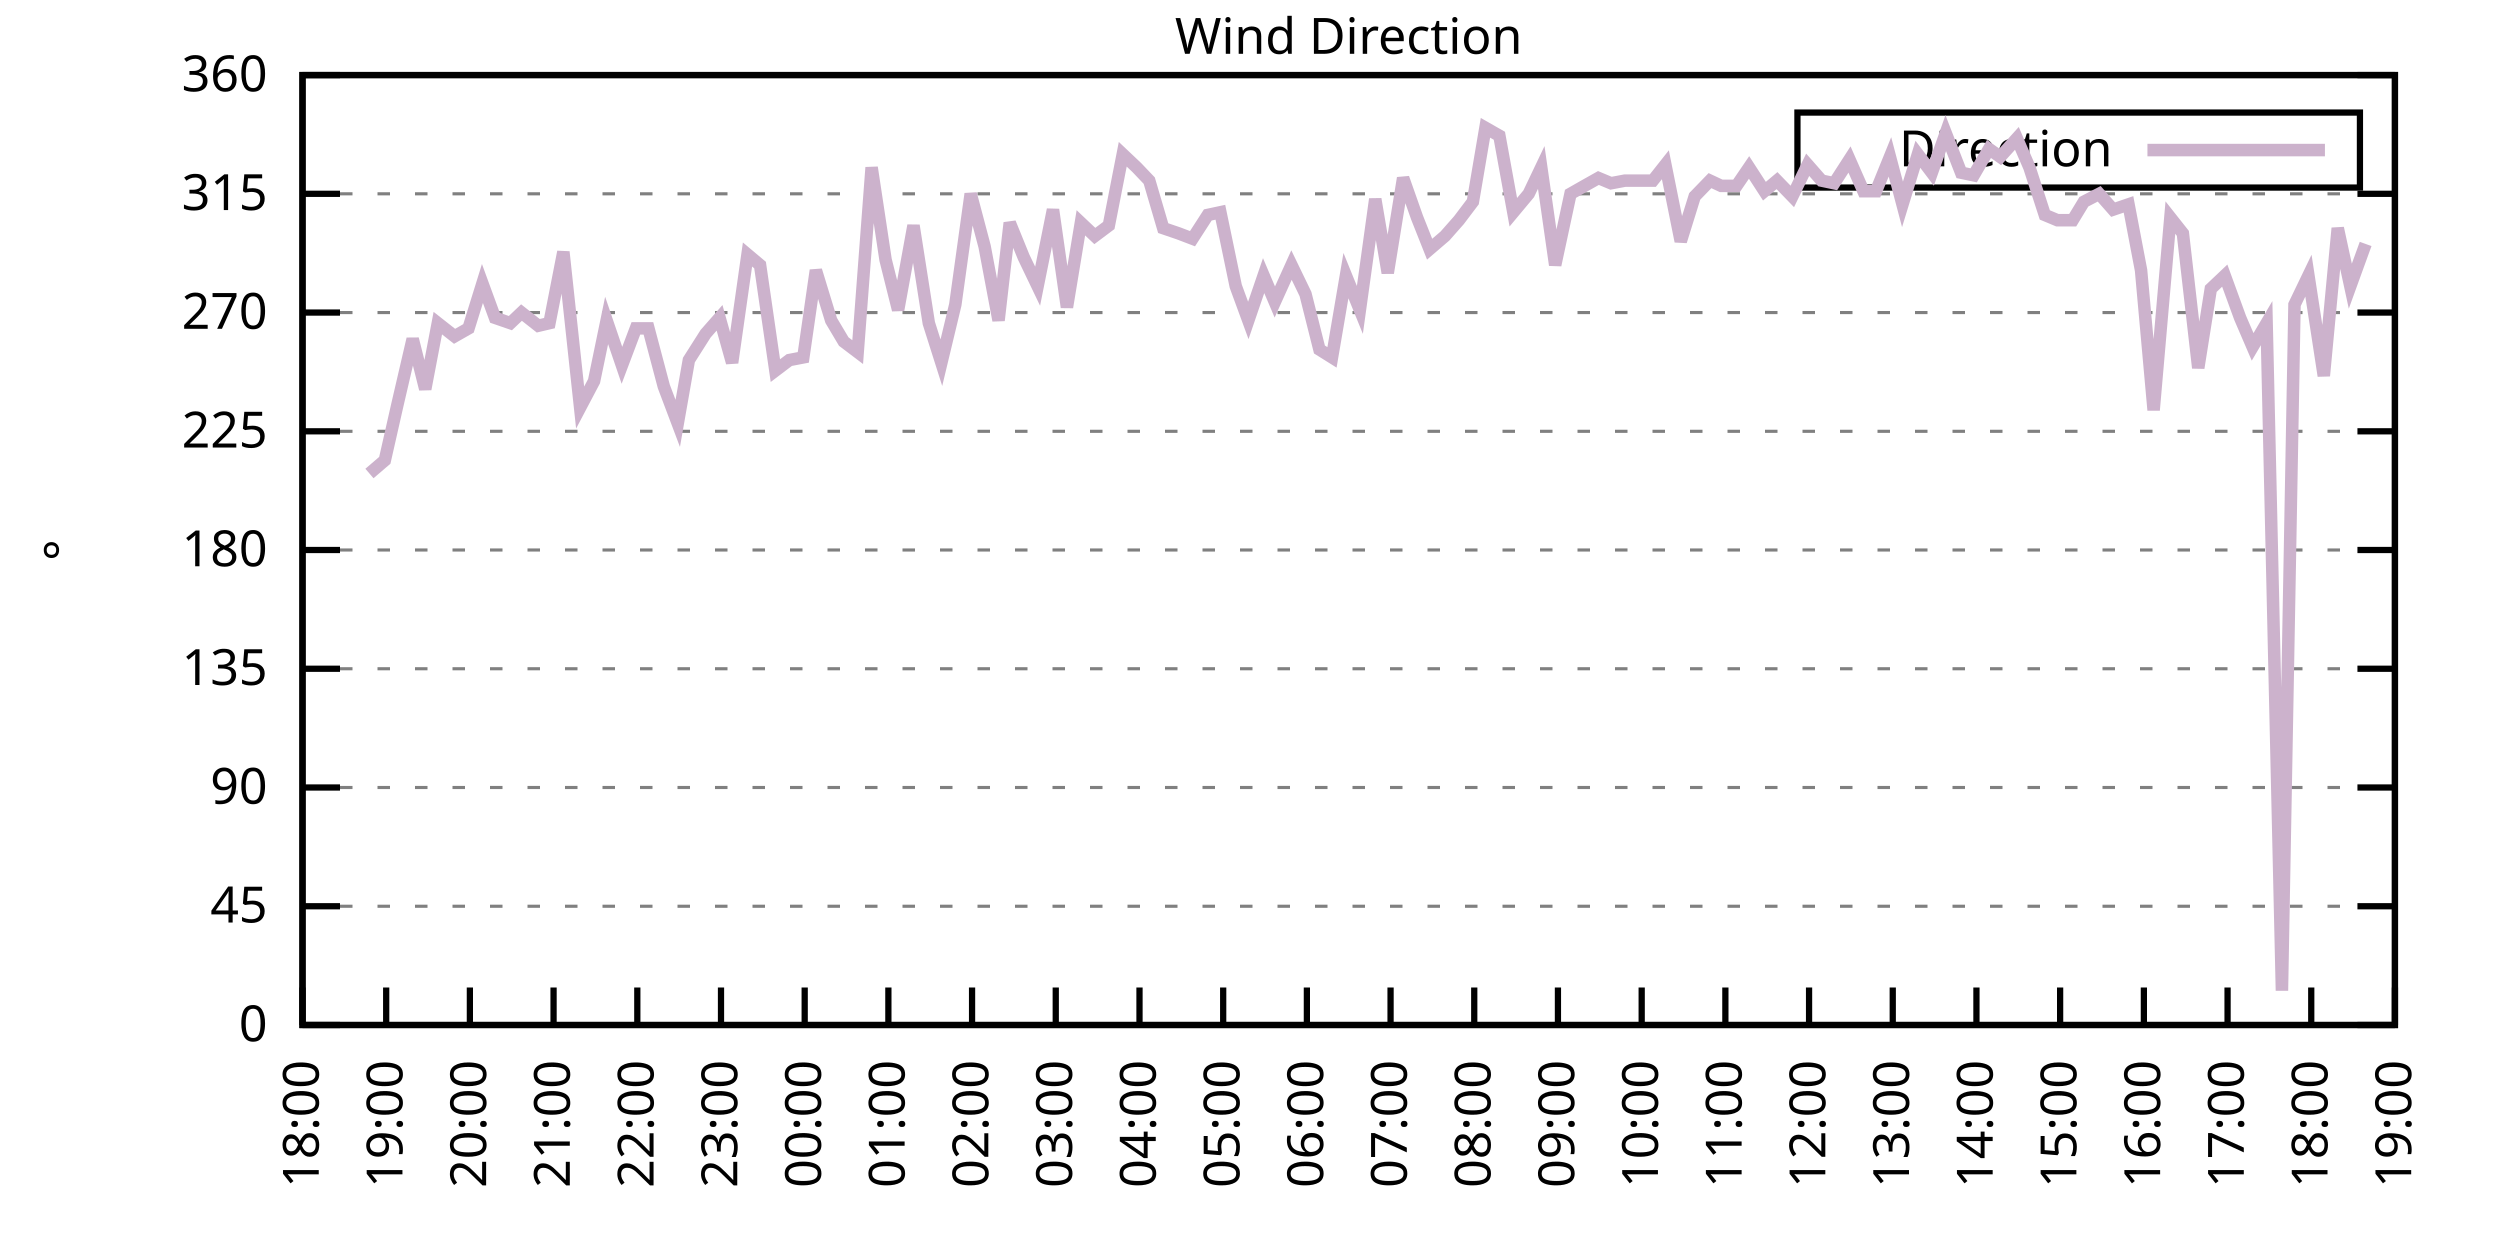
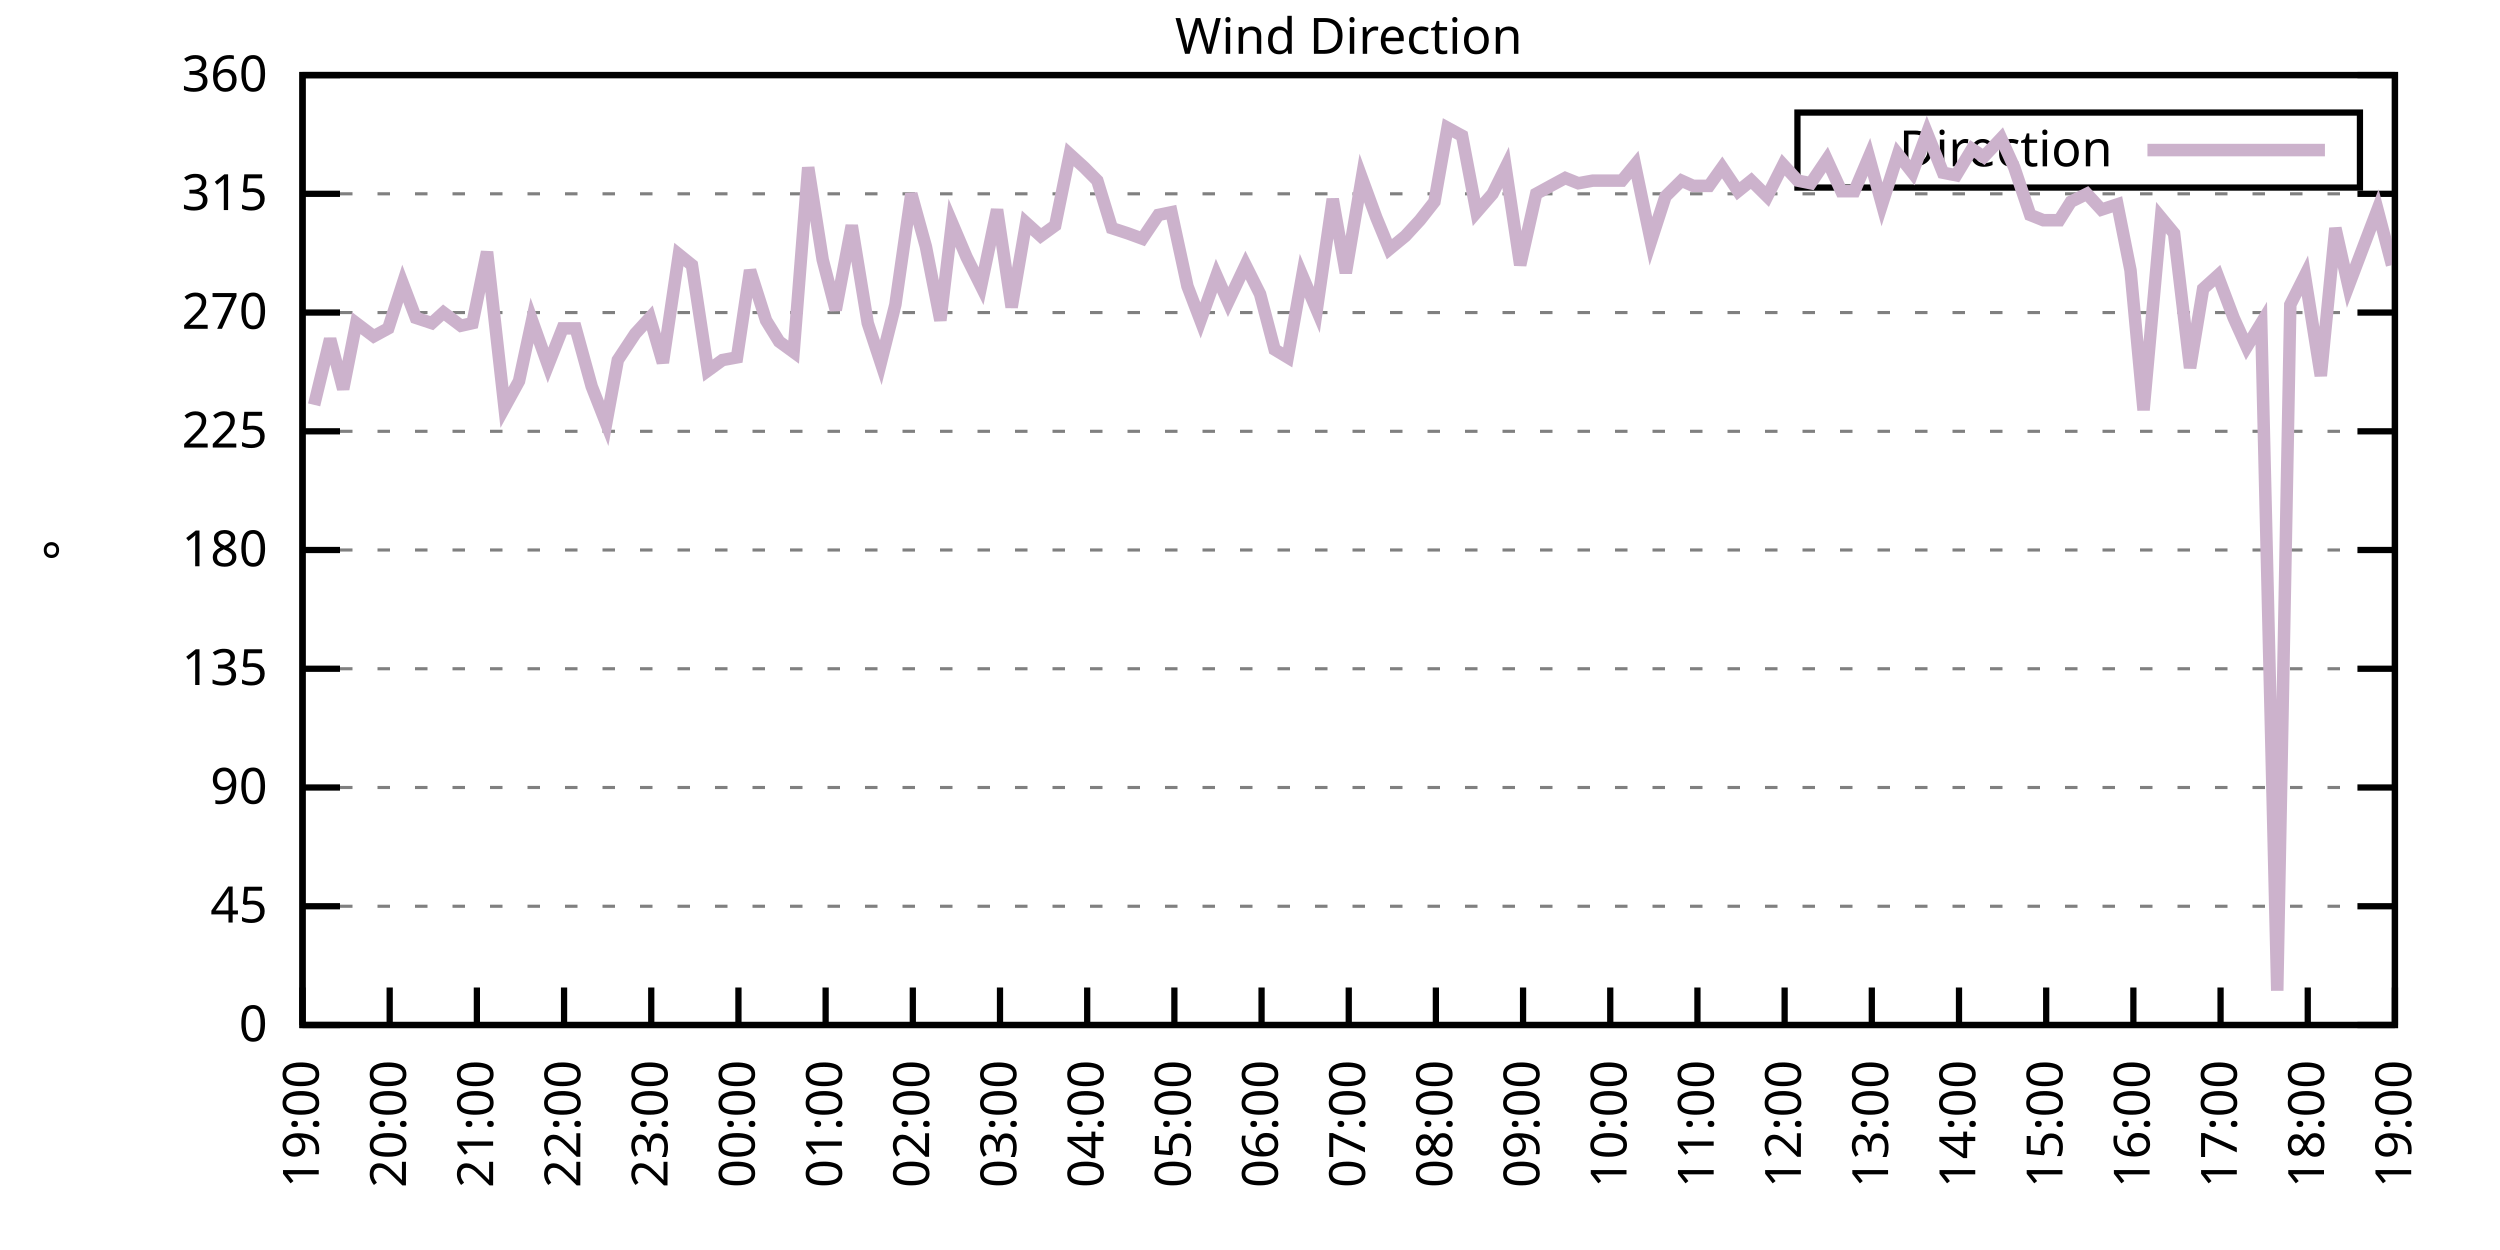
<svg xmlns="http://www.w3.org/2000/svg" xmlns:xlink="http://www.w3.org/1999/xlink" width="400" height="200" viewBox="0 0 400 200">
  <g id="gnuplot_canvas">
    <rect x="0" y="0" width="400" height="200" fill="none" />
    <defs>
      <circle id="gpDot" r="0.5" stroke-width="0.5" stroke="currentColor" />
      <path id="gpPt0" stroke-width="0.333" stroke="currentColor" d="M-1,0 h2 M0,-1 v2" />
      <path id="gpPt1" stroke-width="0.333" stroke="currentColor" d="M-1,-1 L1,1 M1,-1 L-1,1" />
      <path id="gpPt2" stroke-width="0.333" stroke="currentColor" d="M-1,0 L1,0 M0,-1 L0,1 M-1,-1 L1,1 M-1,1 L1,-1" />
      <rect id="gpPt3" stroke-width="0.333" stroke="currentColor" x="-1" y="-1" width="2" height="2" />
      <rect id="gpPt4" stroke-width="0.333" stroke="currentColor" fill="currentColor" x="-1" y="-1" width="2" height="2" />
      <circle id="gpPt5" stroke-width="0.333" stroke="currentColor" cx="0" cy="0" r="1" />
      <use xlink:href="#gpPt5" id="gpPt6" fill="currentColor" stroke="none" />
      <path id="gpPt7" stroke-width="0.333" stroke="currentColor" d="M0,-1.33 L-1.33,0.67 L1.33,0.67 z" />
      <use xlink:href="#gpPt7" id="gpPt8" fill="currentColor" stroke="none" />
      <use xlink:href="#gpPt7" id="gpPt9" stroke="currentColor" transform="rotate(180)" />
      <use xlink:href="#gpPt9" id="gpPt10" fill="currentColor" stroke="none" />
      <use xlink:href="#gpPt3" id="gpPt11" stroke="currentColor" transform="rotate(45)" />
      <use xlink:href="#gpPt11" id="gpPt12" fill="currentColor" stroke="none" />
      <path id="gpPt13" stroke-width="0.333" stroke="currentColor" d="M0,1.330 L1.265,0.411 L0.782,-1.067 L-0.782,-1.076 L-1.265,0.411 z" />
      <use xlink:href="#gpPt13" id="gpPt14" fill="currentColor" stroke="none" />
      <filter id="textbox" filterUnits="objectBoundingBox" x="0" y="0" height="1" width="1">
        <feFlood flood-color="white" flood-opacity="1" result="bgnd" />
        <feComposite in="SourceGraphic" in2="bgnd" operator="atop" />
      </filter>
      <filter id="greybox" filterUnits="objectBoundingBox" x="0" y="0" height="1" width="1">
        <feFlood flood-color="lightgrey" flood-opacity="1" result="grey" />
        <feComposite in="SourceGraphic" in2="grey" operator="atop" />
      </filter>
    </defs>
    <g fill="none" color="white" stroke="currentColor" stroke-width="1.00" stroke-linecap="butt" stroke-linejoin="miter">
</g>
    <g fill="none" color="black" stroke="currentColor" stroke-width="1.00" stroke-linecap="butt" stroke-linejoin="miter">
      <g stroke="none" shape-rendering="crispEdges">
        <polygon fill="rgb(255, 255, 255)" points="48.40,164.00 383.18,164.00 383.18,12.02 48.40,12.02 " />
      </g>
    </g>
    <g fill="none" color="black" stroke="currentColor" stroke-width="1.00" stroke-linecap="butt" stroke-linejoin="miter">
</g>
    <g fill="none" color="black" stroke="black" stroke-width="0.50" stroke-linecap="butt" stroke-linejoin="miter">
</g>
    <g fill="none" color="gray" stroke="currentColor" stroke-width="0.50" stroke-linecap="butt" stroke-linejoin="miter">
      <path stroke="gray" stroke-dasharray="2,4" class="gridline" d="M48.40,164.00 L383.19,164.00  " />
    </g>
    <g fill="none" color="gray" stroke="gray" stroke-width="1.00" stroke-linecap="butt" stroke-linejoin="miter">
</g>
    <g fill="none" color="black" stroke="currentColor" stroke-width="1.00" stroke-linecap="butt" stroke-linejoin="miter">
      <path stroke="black" d="M48.40,164.00 L54.40,164.00 M383.19,164.00 L377.19,164.00  " />
      <g transform="translate(42.80,166.60)" stroke="none" fill="black" font-family="Sans" font-size="8.00" text-anchor="end">
        <text>
          <tspan font-family="Sans"> 0</tspan>
        </text>
      </g>
    </g>
    <g fill="none" color="black" stroke="currentColor" stroke-width="1.00" stroke-linecap="butt" stroke-linejoin="miter">
</g>
    <g fill="none" color="black" stroke="black" stroke-width="0.50" stroke-linecap="butt" stroke-linejoin="miter">
</g>
    <g fill="none" color="gray" stroke="currentColor" stroke-width="0.50" stroke-linecap="butt" stroke-linejoin="miter">
      <path stroke="gray" stroke-dasharray="2,4" class="gridline" d="M48.40,145.00 L383.19,145.00  " />
    </g>
    <g fill="none" color="gray" stroke="gray" stroke-width="1.00" stroke-linecap="butt" stroke-linejoin="miter">
</g>
    <g fill="none" color="black" stroke="currentColor" stroke-width="1.00" stroke-linecap="butt" stroke-linejoin="miter">
      <path stroke="black" d="M48.40,145.00 L54.40,145.00 M383.19,145.00 L377.19,145.00  " />
      <g transform="translate(42.80,147.60)" stroke="none" fill="black" font-family="Sans" font-size="8.00" text-anchor="end">
        <text>
          <tspan font-family="Sans"> 45</tspan>
        </text>
      </g>
    </g>
    <g fill="none" color="black" stroke="currentColor" stroke-width="1.00" stroke-linecap="butt" stroke-linejoin="miter">
</g>
    <g fill="none" color="black" stroke="black" stroke-width="0.50" stroke-linecap="butt" stroke-linejoin="miter">
</g>
    <g fill="none" color="gray" stroke="currentColor" stroke-width="0.50" stroke-linecap="butt" stroke-linejoin="miter">
      <path stroke="gray" stroke-dasharray="2,4" class="gridline" d="M48.40,126.00 L383.19,126.00  " />
    </g>
    <g fill="none" color="gray" stroke="gray" stroke-width="1.00" stroke-linecap="butt" stroke-linejoin="miter">
</g>
    <g fill="none" color="black" stroke="currentColor" stroke-width="1.00" stroke-linecap="butt" stroke-linejoin="miter">
      <path stroke="black" d="M48.40,126.00 L54.40,126.00 M383.19,126.00 L377.19,126.00  " />
      <g transform="translate(42.80,128.60)" stroke="none" fill="black" font-family="Sans" font-size="8.00" text-anchor="end">
        <text>
          <tspan font-family="Sans"> 90</tspan>
        </text>
      </g>
    </g>
    <g fill="none" color="black" stroke="currentColor" stroke-width="1.00" stroke-linecap="butt" stroke-linejoin="miter">
</g>
    <g fill="none" color="black" stroke="black" stroke-width="0.50" stroke-linecap="butt" stroke-linejoin="miter">
</g>
    <g fill="none" color="gray" stroke="currentColor" stroke-width="0.50" stroke-linecap="butt" stroke-linejoin="miter">
      <path stroke="gray" stroke-dasharray="2,4" class="gridline" d="M48.40,107.00 L383.19,107.00  " />
    </g>
    <g fill="none" color="gray" stroke="gray" stroke-width="1.00" stroke-linecap="butt" stroke-linejoin="miter">
</g>
    <g fill="none" color="black" stroke="currentColor" stroke-width="1.00" stroke-linecap="butt" stroke-linejoin="miter">
      <path stroke="black" d="M48.40,107.00 L54.40,107.00 M383.19,107.00 L377.19,107.00  " />
      <g transform="translate(42.80,109.60)" stroke="none" fill="black" font-family="Sans" font-size="8.00" text-anchor="end">
        <text>
          <tspan font-family="Sans"> 135</tspan>
        </text>
      </g>
    </g>
    <g fill="none" color="black" stroke="currentColor" stroke-width="1.00" stroke-linecap="butt" stroke-linejoin="miter">
</g>
    <g fill="none" color="black" stroke="black" stroke-width="0.50" stroke-linecap="butt" stroke-linejoin="miter">
</g>
    <g fill="none" color="gray" stroke="currentColor" stroke-width="0.50" stroke-linecap="butt" stroke-linejoin="miter">
      <path stroke="gray" stroke-dasharray="2,4" class="gridline" d="M48.40,88.00 L383.19,88.00  " />
    </g>
    <g fill="none" color="gray" stroke="gray" stroke-width="1.00" stroke-linecap="butt" stroke-linejoin="miter">
</g>
    <g fill="none" color="black" stroke="currentColor" stroke-width="1.00" stroke-linecap="butt" stroke-linejoin="miter">
      <path stroke="black" d="M48.40,88.00 L54.40,88.00 M383.19,88.00 L377.19,88.00  " />
      <g transform="translate(42.80,90.60)" stroke="none" fill="black" font-family="Sans" font-size="8.00" text-anchor="end">
        <text>
          <tspan font-family="Sans"> 180</tspan>
        </text>
      </g>
    </g>
    <g fill="none" color="black" stroke="currentColor" stroke-width="1.00" stroke-linecap="butt" stroke-linejoin="miter">
</g>
    <g fill="none" color="black" stroke="black" stroke-width="0.50" stroke-linecap="butt" stroke-linejoin="miter">
</g>
    <g fill="none" color="gray" stroke="currentColor" stroke-width="0.50" stroke-linecap="butt" stroke-linejoin="miter">
      <path stroke="gray" stroke-dasharray="2,4" class="gridline" d="M48.40,69.01 L383.19,69.01  " />
    </g>
    <g fill="none" color="gray" stroke="gray" stroke-width="1.00" stroke-linecap="butt" stroke-linejoin="miter">
</g>
    <g fill="none" color="black" stroke="currentColor" stroke-width="1.00" stroke-linecap="butt" stroke-linejoin="miter">
      <path stroke="black" d="M48.40,69.01 L54.40,69.01 M383.19,69.01 L377.19,69.01  " />
      <g transform="translate(42.80,71.61)" stroke="none" fill="black" font-family="Sans" font-size="8.00" text-anchor="end">
        <text>
          <tspan font-family="Sans"> 225</tspan>
        </text>
      </g>
    </g>
    <g fill="none" color="black" stroke="currentColor" stroke-width="1.00" stroke-linecap="butt" stroke-linejoin="miter">
</g>
    <g fill="none" color="black" stroke="black" stroke-width="0.50" stroke-linecap="butt" stroke-linejoin="miter">
</g>
    <g fill="none" color="gray" stroke="currentColor" stroke-width="0.50" stroke-linecap="butt" stroke-linejoin="miter">
      <path stroke="gray" stroke-dasharray="2,4" class="gridline" d="M48.40,50.01 L383.19,50.01  " />
    </g>
    <g fill="none" color="gray" stroke="gray" stroke-width="1.00" stroke-linecap="butt" stroke-linejoin="miter">
</g>
    <g fill="none" color="black" stroke="currentColor" stroke-width="1.00" stroke-linecap="butt" stroke-linejoin="miter">
      <path stroke="black" d="M48.40,50.01 L54.40,50.01 M383.19,50.01 L377.19,50.01  " />
      <g transform="translate(42.80,52.61)" stroke="none" fill="black" font-family="Sans" font-size="8.00" text-anchor="end">
        <text>
          <tspan font-family="Sans"> 270</tspan>
        </text>
      </g>
    </g>
    <g fill="none" color="black" stroke="currentColor" stroke-width="1.00" stroke-linecap="butt" stroke-linejoin="miter">
</g>
    <g fill="none" color="black" stroke="black" stroke-width="0.50" stroke-linecap="butt" stroke-linejoin="miter">
</g>
    <g fill="none" color="gray" stroke="currentColor" stroke-width="0.50" stroke-linecap="butt" stroke-linejoin="miter">
      <path stroke="gray" stroke-dasharray="2,4" class="gridline" d="M48.40,31.01 L383.19,31.01  " />
    </g>
    <g fill="none" color="gray" stroke="gray" stroke-width="1.00" stroke-linecap="butt" stroke-linejoin="miter">
</g>
    <g fill="none" color="black" stroke="currentColor" stroke-width="1.00" stroke-linecap="butt" stroke-linejoin="miter">
      <path stroke="black" d="M48.40,31.01 L54.40,31.01 M383.19,31.01 L377.19,31.01  " />
      <g transform="translate(42.80,33.61)" stroke="none" fill="black" font-family="Sans" font-size="8.00" text-anchor="end">
        <text>
          <tspan font-family="Sans"> 315</tspan>
        </text>
      </g>
    </g>
    <g fill="none" color="black" stroke="currentColor" stroke-width="1.00" stroke-linecap="butt" stroke-linejoin="miter">
</g>
    <g fill="none" color="black" stroke="black" stroke-width="0.50" stroke-linecap="butt" stroke-linejoin="miter">
</g>
    <g fill="none" color="gray" stroke="currentColor" stroke-width="0.50" stroke-linecap="butt" stroke-linejoin="miter">
      <path stroke="gray" stroke-dasharray="2,4" class="gridline" d="M48.40,12.01 L383.19,12.01  " />
    </g>
    <g fill="none" color="gray" stroke="gray" stroke-width="1.00" stroke-linecap="butt" stroke-linejoin="miter">
</g>
    <g fill="none" color="black" stroke="currentColor" stroke-width="1.00" stroke-linecap="butt" stroke-linejoin="miter">
      <path stroke="black" d="M48.40,12.01 L54.40,12.01 M383.19,12.01 L377.19,12.01  " />
      <g transform="translate(42.80,14.61)" stroke="none" fill="black" font-family="Sans" font-size="8.00" text-anchor="end">
        <text>
          <tspan font-family="Sans"> 360</tspan>
        </text>
      </g>
    </g>
    <g fill="none" color="black" stroke="currentColor" stroke-width="1.00" stroke-linecap="butt" stroke-linejoin="miter">
      <path stroke="black" d="M48.40,164.00 L48.40,158.00  " />
      <g transform="translate(51.00,169.60) rotate(270.00)" stroke="none" fill="black" font-family="Sans" font-size="8.00" text-anchor="end">
        <text>
-           <tspan font-family="Sans">18:00</tspan>
-         </text>
-       </g>
-     </g>
-     <g fill="none" color="black" stroke="currentColor" stroke-width="1.00" stroke-linecap="butt" stroke-linejoin="miter">
-       <path stroke="black" d="M61.79,164.00 L61.79,158.00  " />
-       <g transform="translate(64.39,169.60) rotate(270.00)" stroke="none" fill="black" font-family="Sans" font-size="8.00" text-anchor="end">
-         <text>
          <tspan font-family="Sans">19:00</tspan>
        </text>
      </g>
    </g>
    <g fill="none" color="black" stroke="currentColor" stroke-width="1.00" stroke-linecap="butt" stroke-linejoin="miter">
-       <path stroke="black" d="M75.18,164.00 L75.18,158.00  " />
-       <g transform="translate(77.78,169.60) rotate(270.00)" stroke="none" fill="black" font-family="Sans" font-size="8.00" text-anchor="end">
+       <path stroke="black" d="M62.35,164.00 L62.35,158.00  " />
+       <g transform="translate(64.95,169.60) rotate(270.00)" stroke="none" fill="black" font-family="Sans" font-size="8.00" text-anchor="end">
        <text>
          <tspan font-family="Sans">20:00</tspan>
        </text>
      </g>
    </g>
    <g fill="none" color="black" stroke="currentColor" stroke-width="1.00" stroke-linecap="butt" stroke-linejoin="miter">
-       <path stroke="black" d="M88.57,164.00 L88.57,158.00  " />
-       <g transform="translate(91.17,169.60) rotate(270.00)" stroke="none" fill="black" font-family="Sans" font-size="8.00" text-anchor="end">
+       <path stroke="black" d="M76.30,164.00 L76.30,158.00  " />
+       <g transform="translate(78.90,169.60) rotate(270.00)" stroke="none" fill="black" font-family="Sans" font-size="8.00" text-anchor="end">
        <text>
          <tspan font-family="Sans">21:00</tspan>
        </text>
      </g>
    </g>
    <g fill="none" color="black" stroke="currentColor" stroke-width="1.00" stroke-linecap="butt" stroke-linejoin="miter">
-       <path stroke="black" d="M101.97,164.00 L101.97,158.00  " />
-       <g transform="translate(104.57,169.60) rotate(270.00)" stroke="none" fill="black" font-family="Sans" font-size="8.00" text-anchor="end">
+       <path stroke="black" d="M90.25,164.00 L90.25,158.00  " />
+       <g transform="translate(92.85,169.60) rotate(270.00)" stroke="none" fill="black" font-family="Sans" font-size="8.00" text-anchor="end">
        <text>
          <tspan font-family="Sans">22:00</tspan>
        </text>
      </g>
    </g>
    <g fill="none" color="black" stroke="currentColor" stroke-width="1.00" stroke-linecap="butt" stroke-linejoin="miter">
-       <path stroke="black" d="M115.36,164.00 L115.36,158.00  " />
-       <g transform="translate(117.96,169.60) rotate(270.00)" stroke="none" fill="black" font-family="Sans" font-size="8.00" text-anchor="end">
+       <path stroke="black" d="M104.20,164.00 L104.20,158.00  " />
+       <g transform="translate(106.80,169.60) rotate(270.00)" stroke="none" fill="black" font-family="Sans" font-size="8.00" text-anchor="end">
        <text>
          <tspan font-family="Sans">23:00</tspan>
        </text>
      </g>
    </g>
    <g fill="none" color="black" stroke="currentColor" stroke-width="1.00" stroke-linecap="butt" stroke-linejoin="miter">
-       <path stroke="black" d="M128.75,164.00 L128.75,158.00  " />
-       <g transform="translate(131.35,169.60) rotate(270.00)" stroke="none" fill="black" font-family="Sans" font-size="8.00" text-anchor="end">
+       <path stroke="black" d="M118.15,164.00 L118.15,158.00  " />
+       <g transform="translate(120.75,169.60) rotate(270.00)" stroke="none" fill="black" font-family="Sans" font-size="8.00" text-anchor="end">
        <text>
          <tspan font-family="Sans">00:00</tspan>
        </text>
      </g>
    </g>
    <g fill="none" color="black" stroke="currentColor" stroke-width="1.00" stroke-linecap="butt" stroke-linejoin="miter">
-       <path stroke="black" d="M142.14,164.00 L142.14,158.00  " />
-       <g transform="translate(144.74,169.60) rotate(270.00)" stroke="none" fill="black" font-family="Sans" font-size="8.00" text-anchor="end">
+       <path stroke="black" d="M132.10,164.00 L132.10,158.00  " />
+       <g transform="translate(134.70,169.60) rotate(270.00)" stroke="none" fill="black" font-family="Sans" font-size="8.00" text-anchor="end">
        <text>
          <tspan font-family="Sans">01:00</tspan>
        </text>
      </g>
    </g>
    <g fill="none" color="black" stroke="currentColor" stroke-width="1.00" stroke-linecap="butt" stroke-linejoin="miter">
-       <path stroke="black" d="M155.53,164.00 L155.53,158.00  " />
-       <g transform="translate(158.13,169.60) rotate(270.00)" stroke="none" fill="black" font-family="Sans" font-size="8.00" text-anchor="end">
+       <path stroke="black" d="M146.05,164.00 L146.05,158.00  " />
+       <g transform="translate(148.65,169.60) rotate(270.00)" stroke="none" fill="black" font-family="Sans" font-size="8.00" text-anchor="end">
        <text>
          <tspan font-family="Sans">02:00</tspan>
        </text>
      </g>
    </g>
    <g fill="none" color="black" stroke="currentColor" stroke-width="1.00" stroke-linecap="butt" stroke-linejoin="miter">
-       <path stroke="black" d="M168.92,164.00 L168.92,158.00  " />
-       <g transform="translate(171.52,169.60) rotate(270.00)" stroke="none" fill="black" font-family="Sans" font-size="8.00" text-anchor="end">
+       <path stroke="black" d="M160.00,164.00 L160.00,158.00  " />
+       <g transform="translate(162.60,169.60) rotate(270.00)" stroke="none" fill="black" font-family="Sans" font-size="8.00" text-anchor="end">
        <text>
          <tspan font-family="Sans">03:00</tspan>
        </text>
      </g>
    </g>
    <g fill="none" color="black" stroke="currentColor" stroke-width="1.00" stroke-linecap="butt" stroke-linejoin="miter">
-       <path stroke="black" d="M182.32,164.00 L182.32,158.00  " />
-       <g transform="translate(184.92,169.60) rotate(270.00)" stroke="none" fill="black" font-family="Sans" font-size="8.00" text-anchor="end">
+       <path stroke="black" d="M173.95,164.00 L173.95,158.00  " />
+       <g transform="translate(176.55,169.60) rotate(270.00)" stroke="none" fill="black" font-family="Sans" font-size="8.00" text-anchor="end">
        <text>
          <tspan font-family="Sans">04:00</tspan>
        </text>
      </g>
    </g>
    <g fill="none" color="black" stroke="currentColor" stroke-width="1.00" stroke-linecap="butt" stroke-linejoin="miter">
-       <path stroke="black" d="M195.71,164.00 L195.71,158.00  " />
-       <g transform="translate(198.31,169.60) rotate(270.00)" stroke="none" fill="black" font-family="Sans" font-size="8.00" text-anchor="end">
+       <path stroke="black" d="M187.90,164.00 L187.90,158.00  " />
+       <g transform="translate(190.50,169.60) rotate(270.00)" stroke="none" fill="black" font-family="Sans" font-size="8.00" text-anchor="end">
        <text>
          <tspan font-family="Sans">05:00</tspan>
        </text>
      </g>
    </g>
    <g fill="none" color="black" stroke="currentColor" stroke-width="1.00" stroke-linecap="butt" stroke-linejoin="miter">
-       <path stroke="black" d="M209.10,164.00 L209.10,158.00  " />
-       <g transform="translate(211.70,169.60) rotate(270.00)" stroke="none" fill="black" font-family="Sans" font-size="8.00" text-anchor="end">
+       <path stroke="black" d="M201.85,164.00 L201.85,158.00  " />
+       <g transform="translate(204.45,169.60) rotate(270.00)" stroke="none" fill="black" font-family="Sans" font-size="8.00" text-anchor="end">
        <text>
          <tspan font-family="Sans">06:00</tspan>
        </text>
      </g>
    </g>
    <g fill="none" color="black" stroke="currentColor" stroke-width="1.00" stroke-linecap="butt" stroke-linejoin="miter">
-       <path stroke="black" d="M222.49,164.00 L222.49,158.00  " />
-       <g transform="translate(225.09,169.60) rotate(270.00)" stroke="none" fill="black" font-family="Sans" font-size="8.00" text-anchor="end">
+       <path stroke="black" d="M215.80,164.00 L215.80,158.00  " />
+       <g transform="translate(218.40,169.60) rotate(270.00)" stroke="none" fill="black" font-family="Sans" font-size="8.00" text-anchor="end">
        <text>
          <tspan font-family="Sans">07:00</tspan>
        </text>
      </g>
    </g>
    <g fill="none" color="black" stroke="currentColor" stroke-width="1.00" stroke-linecap="butt" stroke-linejoin="miter">
-       <path stroke="black" d="M235.88,164.00 L235.88,158.00  " />
-       <g transform="translate(238.48,169.60) rotate(270.00)" stroke="none" fill="black" font-family="Sans" font-size="8.00" text-anchor="end">
+       <path stroke="black" d="M229.74,164.00 L229.74,158.00  " />
+       <g transform="translate(232.34,169.60) rotate(270.00)" stroke="none" fill="black" font-family="Sans" font-size="8.00" text-anchor="end">
        <text>
          <tspan font-family="Sans">08:00</tspan>
        </text>
      </g>
    </g>
    <g fill="none" color="black" stroke="currentColor" stroke-width="1.00" stroke-linecap="butt" stroke-linejoin="miter">
-       <path stroke="black" d="M249.27,164.00 L249.27,158.00  " />
-       <g transform="translate(251.87,169.60) rotate(270.00)" stroke="none" fill="black" font-family="Sans" font-size="8.00" text-anchor="end">
+       <path stroke="black" d="M243.69,164.00 L243.69,158.00  " />
+       <g transform="translate(246.29,169.60) rotate(270.00)" stroke="none" fill="black" font-family="Sans" font-size="8.00" text-anchor="end">
        <text>
          <tspan font-family="Sans">09:00</tspan>
        </text>
      </g>
    </g>
    <g fill="none" color="black" stroke="currentColor" stroke-width="1.00" stroke-linecap="butt" stroke-linejoin="miter">
-       <path stroke="black" d="M262.67,164.00 L262.67,158.00  " />
-       <g transform="translate(265.27,169.60) rotate(270.00)" stroke="none" fill="black" font-family="Sans" font-size="8.00" text-anchor="end">
+       <path stroke="black" d="M257.64,164.00 L257.64,158.00  " />
+       <g transform="translate(260.24,169.60) rotate(270.00)" stroke="none" fill="black" font-family="Sans" font-size="8.00" text-anchor="end">
        <text>
          <tspan font-family="Sans">10:00</tspan>
        </text>
      </g>
    </g>
    <g fill="none" color="black" stroke="currentColor" stroke-width="1.00" stroke-linecap="butt" stroke-linejoin="miter">
-       <path stroke="black" d="M276.06,164.00 L276.06,158.00  " />
-       <g transform="translate(278.66,169.60) rotate(270.00)" stroke="none" fill="black" font-family="Sans" font-size="8.00" text-anchor="end">
+       <path stroke="black" d="M271.59,164.00 L271.59,158.00  " />
+       <g transform="translate(274.19,169.60) rotate(270.00)" stroke="none" fill="black" font-family="Sans" font-size="8.00" text-anchor="end">
        <text>
          <tspan font-family="Sans">11:00</tspan>
        </text>
      </g>
    </g>
    <g fill="none" color="black" stroke="currentColor" stroke-width="1.00" stroke-linecap="butt" stroke-linejoin="miter">
-       <path stroke="black" d="M289.45,164.00 L289.45,158.00  " />
-       <g transform="translate(292.05,169.60) rotate(270.00)" stroke="none" fill="black" font-family="Sans" font-size="8.00" text-anchor="end">
+       <path stroke="black" d="M285.54,164.00 L285.54,158.00  " />
+       <g transform="translate(288.14,169.60) rotate(270.00)" stroke="none" fill="black" font-family="Sans" font-size="8.00" text-anchor="end">
        <text>
          <tspan font-family="Sans">12:00</tspan>
        </text>
      </g>
    </g>
    <g fill="none" color="black" stroke="currentColor" stroke-width="1.00" stroke-linecap="butt" stroke-linejoin="miter">
-       <path stroke="black" d="M302.84,164.00 L302.84,158.00  " />
-       <g transform="translate(305.44,169.60) rotate(270.00)" stroke="none" fill="black" font-family="Sans" font-size="8.00" text-anchor="end">
+       <path stroke="black" d="M299.49,164.00 L299.49,158.00  " />
+       <g transform="translate(302.09,169.60) rotate(270.00)" stroke="none" fill="black" font-family="Sans" font-size="8.00" text-anchor="end">
        <text>
          <tspan font-family="Sans">13:00</tspan>
        </text>
      </g>
    </g>
    <g fill="none" color="black" stroke="currentColor" stroke-width="1.00" stroke-linecap="butt" stroke-linejoin="miter">
-       <path stroke="black" d="M316.23,164.00 L316.23,158.00  " />
-       <g transform="translate(318.83,169.60) rotate(270.00)" stroke="none" fill="black" font-family="Sans" font-size="8.00" text-anchor="end">
+       <path stroke="black" d="M313.44,164.00 L313.44,158.00  " />
+       <g transform="translate(316.04,169.60) rotate(270.00)" stroke="none" fill="black" font-family="Sans" font-size="8.00" text-anchor="end">
        <text>
          <tspan font-family="Sans">14:00</tspan>
        </text>
      </g>
    </g>
    <g fill="none" color="black" stroke="currentColor" stroke-width="1.00" stroke-linecap="butt" stroke-linejoin="miter">
-       <path stroke="black" d="M329.62,164.00 L329.62,158.00  " />
-       <g transform="translate(332.22,169.60) rotate(270.00)" stroke="none" fill="black" font-family="Sans" font-size="8.00" text-anchor="end">
+       <path stroke="black" d="M327.39,164.00 L327.39,158.00  " />
+       <g transform="translate(329.99,169.60) rotate(270.00)" stroke="none" fill="black" font-family="Sans" font-size="8.00" text-anchor="end">
        <text>
          <tspan font-family="Sans">15:00</tspan>
        </text>
      </g>
    </g>
    <g fill="none" color="black" stroke="currentColor" stroke-width="1.00" stroke-linecap="butt" stroke-linejoin="miter">
-       <path stroke="black" d="M343.02,164.00 L343.02,158.00  " />
-       <g transform="translate(345.62,169.60) rotate(270.00)" stroke="none" fill="black" font-family="Sans" font-size="8.00" text-anchor="end">
+       <path stroke="black" d="M341.34,164.00 L341.34,158.00  " />
+       <g transform="translate(343.94,169.60) rotate(270.00)" stroke="none" fill="black" font-family="Sans" font-size="8.00" text-anchor="end">
        <text>
          <tspan font-family="Sans">16:00</tspan>
        </text>
      </g>
    </g>
    <g fill="none" color="black" stroke="currentColor" stroke-width="1.00" stroke-linecap="butt" stroke-linejoin="miter">
-       <path stroke="black" d="M356.41,164.00 L356.41,158.00  " />
-       <g transform="translate(359.01,169.60) rotate(270.00)" stroke="none" fill="black" font-family="Sans" font-size="8.00" text-anchor="end">
+       <path stroke="black" d="M355.29,164.00 L355.29,158.00  " />
+       <g transform="translate(357.89,169.60) rotate(270.00)" stroke="none" fill="black" font-family="Sans" font-size="8.00" text-anchor="end">
        <text>
          <tspan font-family="Sans">17:00</tspan>
        </text>
      </g>
    </g>
    <g fill="none" color="black" stroke="currentColor" stroke-width="1.00" stroke-linecap="butt" stroke-linejoin="miter">
-       <path stroke="black" d="M369.80,164.00 L369.80,158.00  " />
-       <g transform="translate(372.40,169.60) rotate(270.00)" stroke="none" fill="black" font-family="Sans" font-size="8.00" text-anchor="end">
+       <path stroke="black" d="M369.24,164.00 L369.24,158.00  " />
+       <g transform="translate(371.84,169.60) rotate(270.00)" stroke="none" fill="black" font-family="Sans" font-size="8.00" text-anchor="end">
        <text>
          <tspan font-family="Sans">18:00</tspan>
        </text>
      </g>
    </g>
    <g fill="none" color="black" stroke="currentColor" stroke-width="1.00" stroke-linecap="butt" stroke-linejoin="miter">
      <path stroke="black" d="M383.19,164.00 L383.19,158.00  " />
      <g transform="translate(385.79,169.60) rotate(270.00)" stroke="none" fill="black" font-family="Sans" font-size="8.00" text-anchor="end">
        <text>
          <tspan font-family="Sans">19:00</tspan>
        </text>
      </g>
    </g>
    <g fill="none" color="black" stroke="currentColor" stroke-width="1.00" stroke-linecap="butt" stroke-linejoin="miter">
</g>
    <g fill="none" color="black" stroke="currentColor" stroke-width="1.00" stroke-linecap="butt" stroke-linejoin="miter">
      <path stroke="black" d="M48.40,12.01 L48.40,164.00 L383.19,164.00 L383.19,12.01 L48.40,12.01 Z  " />
    </g>
    <g fill="none" color="black" stroke="currentColor" stroke-width="1.00" stroke-linecap="butt" stroke-linejoin="miter">
</g>
    <g fill="none" color="black" stroke="currentColor" stroke-width="1.00" stroke-linecap="butt" stroke-linejoin="miter">
      <path stroke="black" d="M287.59,30.01 L287.59,18.01 L377.59,18.01 L377.59,30.01 L287.59,30.01 Z  " />
    </g>
    <g id="Wind_direction_plot_1">
      <g fill="none" color="white" stroke="black" stroke-width="2.00" stroke-linecap="butt" stroke-linejoin="miter">
</g>
      <g fill="none" color="black" stroke="currentColor" stroke-width="2.00" stroke-linecap="butt" stroke-linejoin="miter">
        <g transform="translate(337.99,26.61)" stroke="none" fill="black" font-family="Sans" font-size="8.00" text-anchor="end">
          <text>
            <tspan font-family="Sans">Direction</tspan>
          </text>
        </g>
      </g>
      <g fill="none" color="black" stroke="currentColor" stroke-width="2.00" stroke-linecap="butt" stroke-linejoin="miter">
-         <path stroke="rgb(204, 178, 204)" d="M343.59,24.01 L371.99,24.01 M59.11,75.76 L61.57,73.65 L63.58,64.78 L66.03,54.23 L68.04,62.25 L70.05,51.70   L72.73,53.81 L74.96,52.54 L77.19,45.36 L79.20,50.85 L81.66,51.70 L83.44,50.01 L86.12,52.12 L87.91,51.70   L90.14,40.30 L92.82,65.21 L95.05,60.98 L97.06,51.27 L99.51,58.45 L101.74,52.54 L103.75,52.54 L106.21,61.83   L108.44,67.74 L110.22,57.61 L112.90,53.39 L115.13,50.85 L117.14,58.03 L119.60,40.72 L121.61,42.41 L124.06,59.30   L126.29,57.61 L128.53,57.18 L130.54,43.25 L132.99,51.27 L135.00,54.65 L137.23,56.34 L139.46,26.79 L141.69,41.56   L143.70,49.59 L146.16,36.08 L148.61,51.70 L150.62,58.03 L152.85,48.74 L155.31,31.01 L157.54,39.45 L159.77,51.27   L161.56,35.65 L163.79,41.14 L166.02,45.79 L168.48,33.54 L170.71,49.16 L172.94,35.65 L175.17,37.76 L177.41,36.08   L179.64,24.68 L181.87,26.79 L183.88,28.90 L186.11,36.50 L188.57,37.34 L190.80,38.19 L193.25,34.39 L195.26,33.96   L197.72,45.79 L199.73,51.27 L202.18,44.10 L203.97,48.32 L206.64,42.41 L208.88,47.05 L211.11,55.92 L213.12,57.18   L215.35,44.10 L217.58,49.59 L220.04,31.85 L222.04,43.67 L224.50,28.48 L226.73,34.81 L228.74,39.87 L231.20,37.76   L233.43,35.23 L235.66,32.28 L237.67,20.45 L239.90,21.72 L242.13,33.96 L244.59,31.01 L246.60,26.79 L248.83,42.41   L251.28,31.01 L253.51,29.74 L255.75,28.48 L257.76,29.32 L259.99,28.90 L262.22,28.90 L264.45,28.90 L266.46,26.36   L268.92,38.61 L271.15,31.43 L273.60,28.90 L275.39,29.74 L277.84,29.74 L279.85,26.79 L282.31,30.59 L284.32,28.90   L286.77,31.43 L289.23,26.36 L291.46,28.90 L293.47,29.32 L295.92,25.52 L298.15,30.59 L300.16,30.59 L302.39,25.10   L304.40,32.70 L306.86,24.68 L309.09,27.63 L311.32,21.30 L313.78,27.63 L315.79,28.05 L318.24,23.83 L320.03,25.10   L322.70,22.14 L324.71,26.79 L327.17,34.39 L329.18,35.23 L331.63,35.23 L333.42,32.28 L335.87,31.01 L338.10,33.54   L340.56,32.70 L342.57,43.25 L344.58,65.63 L347.26,34.81 L349.26,37.34 L351.72,58.87 L353.73,46.21 L355.96,44.10   L358.42,50.85 L360.42,55.50 L362.66,51.70 L365.11,158.51 L367.12,48.74 L369.35,44.10 L371.81,60.14 L374.04,36.50   L376.05,45.79 L378.50,39.03  " />
+         <path stroke="rgb(204, 178, 204)" d="M343.59,24.01 L371.99,24.01 M50.26,64.78 L52.82,54.23 L54.91,62.25 L57.00,51.70 L59.79,53.81 L62.12,52.54   L64.44,45.36 L66.53,50.85 L69.09,51.70 L70.95,50.01 L73.74,52.12 L75.60,51.70 L77.93,40.30 L80.72,65.21   L83.04,60.98 L85.13,51.27 L87.69,58.45 L90.02,52.54 L92.11,52.54 L94.67,61.83 L96.99,67.74 L98.85,57.61   L101.64,53.39 L103.97,50.85 L106.06,58.03 L108.62,40.72 L110.71,42.41 L113.27,59.30 L115.59,57.61 L117.92,57.18   L120.01,43.25 L122.57,51.27 L124.66,54.65 L126.98,56.34 L129.31,26.79 L131.63,41.56 L133.72,49.59 L136.28,36.08   L138.84,51.70 L140.93,58.03 L143.26,48.74 L145.81,31.01 L148.14,39.45 L150.46,51.27 L152.32,35.65 L154.65,41.14   L156.97,45.79 L159.53,33.54 L161.86,49.16 L164.18,35.65 L166.51,37.76 L168.83,36.08 L171.16,24.68 L173.48,26.79   L175.57,28.90 L177.90,36.50 L180.46,37.34 L182.78,38.19 L185.34,34.39 L187.43,33.96 L189.99,45.79 L192.08,51.27   L194.64,44.10 L196.50,48.32 L199.29,42.41 L201.61,47.05 L203.94,55.92 L206.03,57.18 L208.36,44.10 L210.68,49.59   L213.24,31.85 L215.33,43.67 L217.89,28.48 L220.21,34.81 L222.30,39.87 L224.86,37.76 L227.19,35.23 L229.51,32.28   L231.60,20.45 L233.93,21.72 L236.25,33.96 L238.81,31.01 L240.90,26.79 L243.23,42.41 L245.79,31.01 L248.11,29.74   L250.44,28.48 L252.53,29.32 L254.85,28.90 L257.18,28.90 L259.50,28.90 L261.60,26.36 L264.15,38.61 L266.48,31.43   L269.04,28.90 L270.90,29.74 L273.45,29.74 L275.55,26.79 L278.10,30.59 L280.20,28.90 L282.75,31.43 L285.31,26.36   L287.64,28.90 L289.73,29.32 L292.29,25.52 L294.61,30.59 L296.70,30.59 L299.03,25.10 L301.12,32.70 L303.68,24.68   L306.00,27.63 L308.33,21.30 L310.88,27.63 L312.98,28.05 L315.53,23.83 L317.39,25.10 L320.18,22.14 L322.28,26.79   L324.83,34.39 L326.93,35.23 L329.48,35.23 L331.34,32.28 L333.90,31.01 L336.23,33.54 L338.78,32.70 L340.88,43.25   L342.97,65.63 L345.76,34.81 L347.85,37.34 L350.41,58.87 L352.50,46.21 L354.83,44.10 L357.38,50.85 L359.48,55.50   L361.80,51.70 L364.36,158.51 L366.45,48.74 L368.78,44.10 L371.33,60.14 L373.66,36.50 L375.75,45.79 L378.31,39.03   L380.40,33.54 L382.73,42.41  " />
      </g>
    </g>
    <g fill="none" color="black" stroke="currentColor" stroke-width="2.00" stroke-linecap="butt" stroke-linejoin="miter">
</g>
    <g fill="none" color="black" stroke="black" stroke-width="1.00" stroke-linecap="butt" stroke-linejoin="miter">
</g>
    <g fill="none" color="black" stroke="currentColor" stroke-width="1.00" stroke-linecap="butt" stroke-linejoin="miter">
      <path stroke="black" d="M48.40,12.01 L48.40,164.00 L383.19,164.00 L383.19,12.01 L48.40,12.01 Z  " />
      <g transform="translate(12.80,88.01) rotate(270.00)" stroke="none" fill="black" font-family="Sans" font-size="8.00" text-anchor="middle">
        <text>
          <tspan font-family="Sans">°</tspan>
        </text>
      </g>
    </g>
    <g fill="none" color="black" stroke="currentColor" stroke-width="1.00" stroke-linecap="butt" stroke-linejoin="miter">
</g>
    <g fill="none" color="black" stroke="currentColor" stroke-width="1.00" stroke-linecap="butt" stroke-linejoin="miter">
      <g transform="translate(215.79,8.61)" stroke="none" fill="black" font-family="Sans" font-size="8.00" text-anchor="middle">
        <text>
          <tspan font-family="Sans">Wind Direction</tspan>
        </text>
      </g>
    </g>
    <g fill="none" color="black" stroke="currentColor" stroke-width="1.00" stroke-linecap="butt" stroke-linejoin="miter">
</g>
  </g>
</svg>
